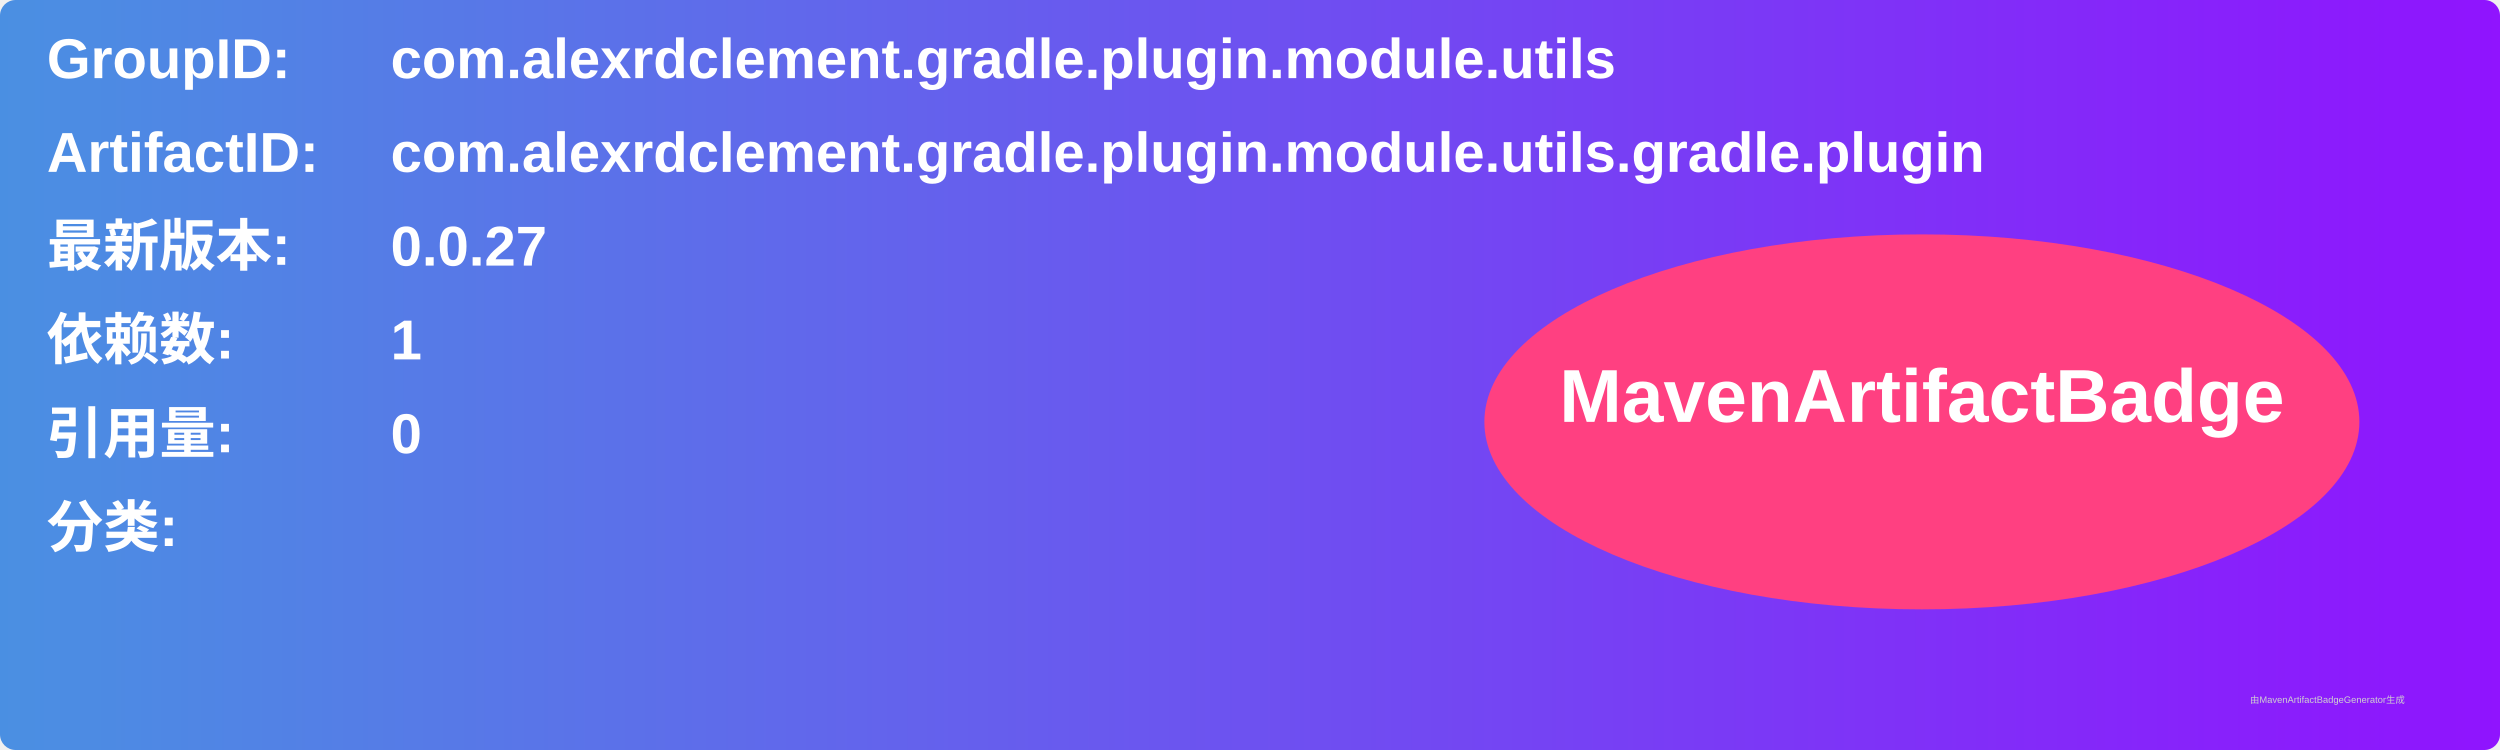
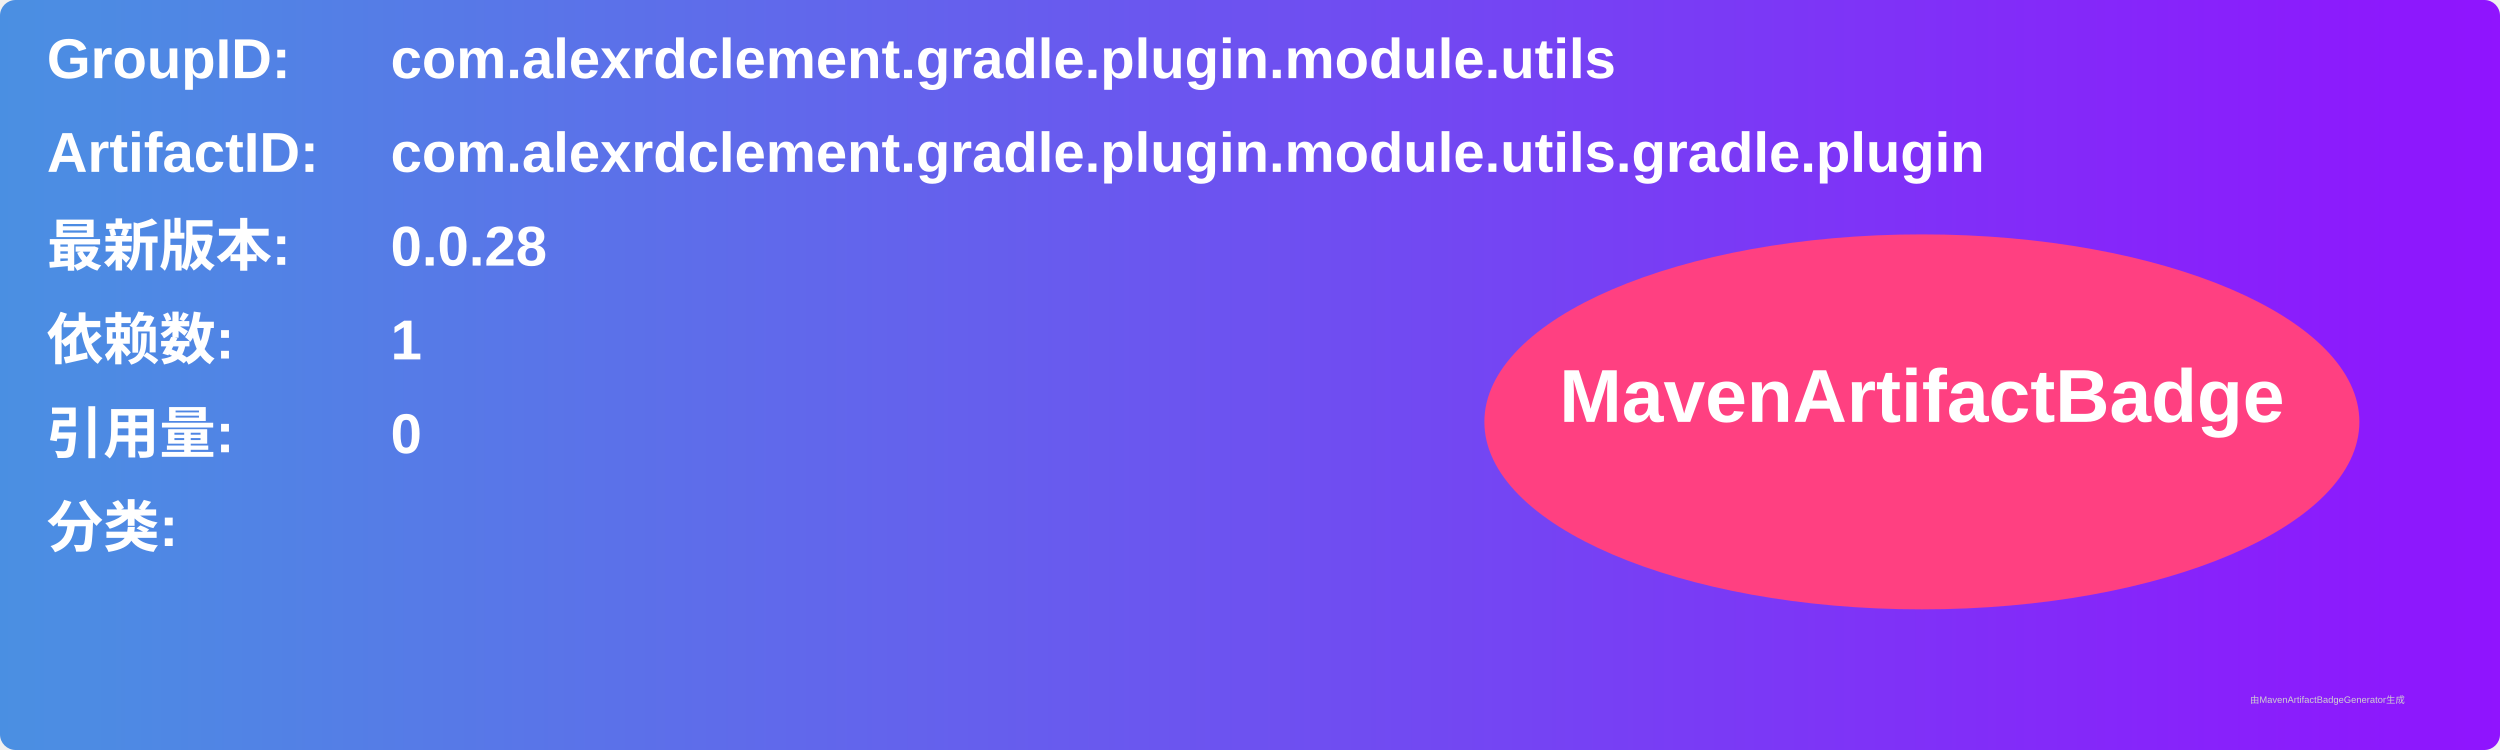
<svg xmlns="http://www.w3.org/2000/svg" width="800" height="240" viewBox="0 0 800 240">
  <linearGradient id="grad" x1="0%" y1="0%" x2="100%" y2="0%">
    <stop offset="0%" stop-color="#4a90e2" />
    <stop offset="100%" stop-color="#9013fe" />
  </linearGradient>
  <rect width="100%" height="100%" rx="5" ry="5" fill="url(#grad)" />
  <g transform="translate(15, 15)">
    <text x="0" y="10" font-family="Arial" font-size="18" fill="white" font-weight="bold" width="260">GroupID:</text>
    <text x="110" y="10" font-family="Arial" font-size="18" fill="white" font-weight="bold" width="460">com.alexrdclement.gradle.plugin.module.utils</text>
    <text x="0" y="40" font-family="Arial" font-size="18" fill="white" font-weight="bold" width="260">ArtifactID:</text>
    <text x="110" y="40" font-family="Arial" font-size="18" fill="white" font-weight="bold" width="460">com.alexrdclement.gradle.plugin.module.utils.gradle.plugin</text>
    <text x="0" y="70" font-family="Arial" font-size="18" fill="white" font-weight="bold">最新版本:</text>
    <text x="110" y="70" font-family="Arial" font-size="18" fill="white" font-weight="bold">
-       <tspan font-weight="bold">0.0.27</tspan>
+       <tspan font-weight="bold">0.0.28</tspan>
    </text>
    <text x="0" y="100" font-family="Arial" font-size="18" fill="white" font-weight="bold">依赖数: </text>
    <text x="110" y="100" font-family="Arial" font-size="18" fill="white">
      <tspan font-weight="bold">1</tspan>
    </text>
    <text x="0" y="130" font-family="Arial" font-size="18" fill="white" font-weight="bold">引用量: </text>
    <text x="110" y="130" font-family="Arial" font-size="18" fill="white">
      <tspan font-weight="bold">0</tspan>
    </text>
    <text x="0" y="160" font-family="Arial" font-size="18" fill="white" font-weight="bold">分类:</text>
    <text x="10" y="190" font-family="Arial" font-size="10" fill="white">
      <tspan font-weight="bold" />
    </text>
    <ellipse cx="600" cy="120" rx="140" ry="60" fill="#ff4081" />
    <text x="600" y="120" text-anchor="middle" font-family="Arial" font-size="24" fill="white" font-weight="bold">MavenArtifactBadge</text>
  </g>
  <text x="720" y="225" font-family="Arial" font-size="3" fill="#d0d0d0">由MavenArtifactBadgeGenerator生成</text>
</svg>
